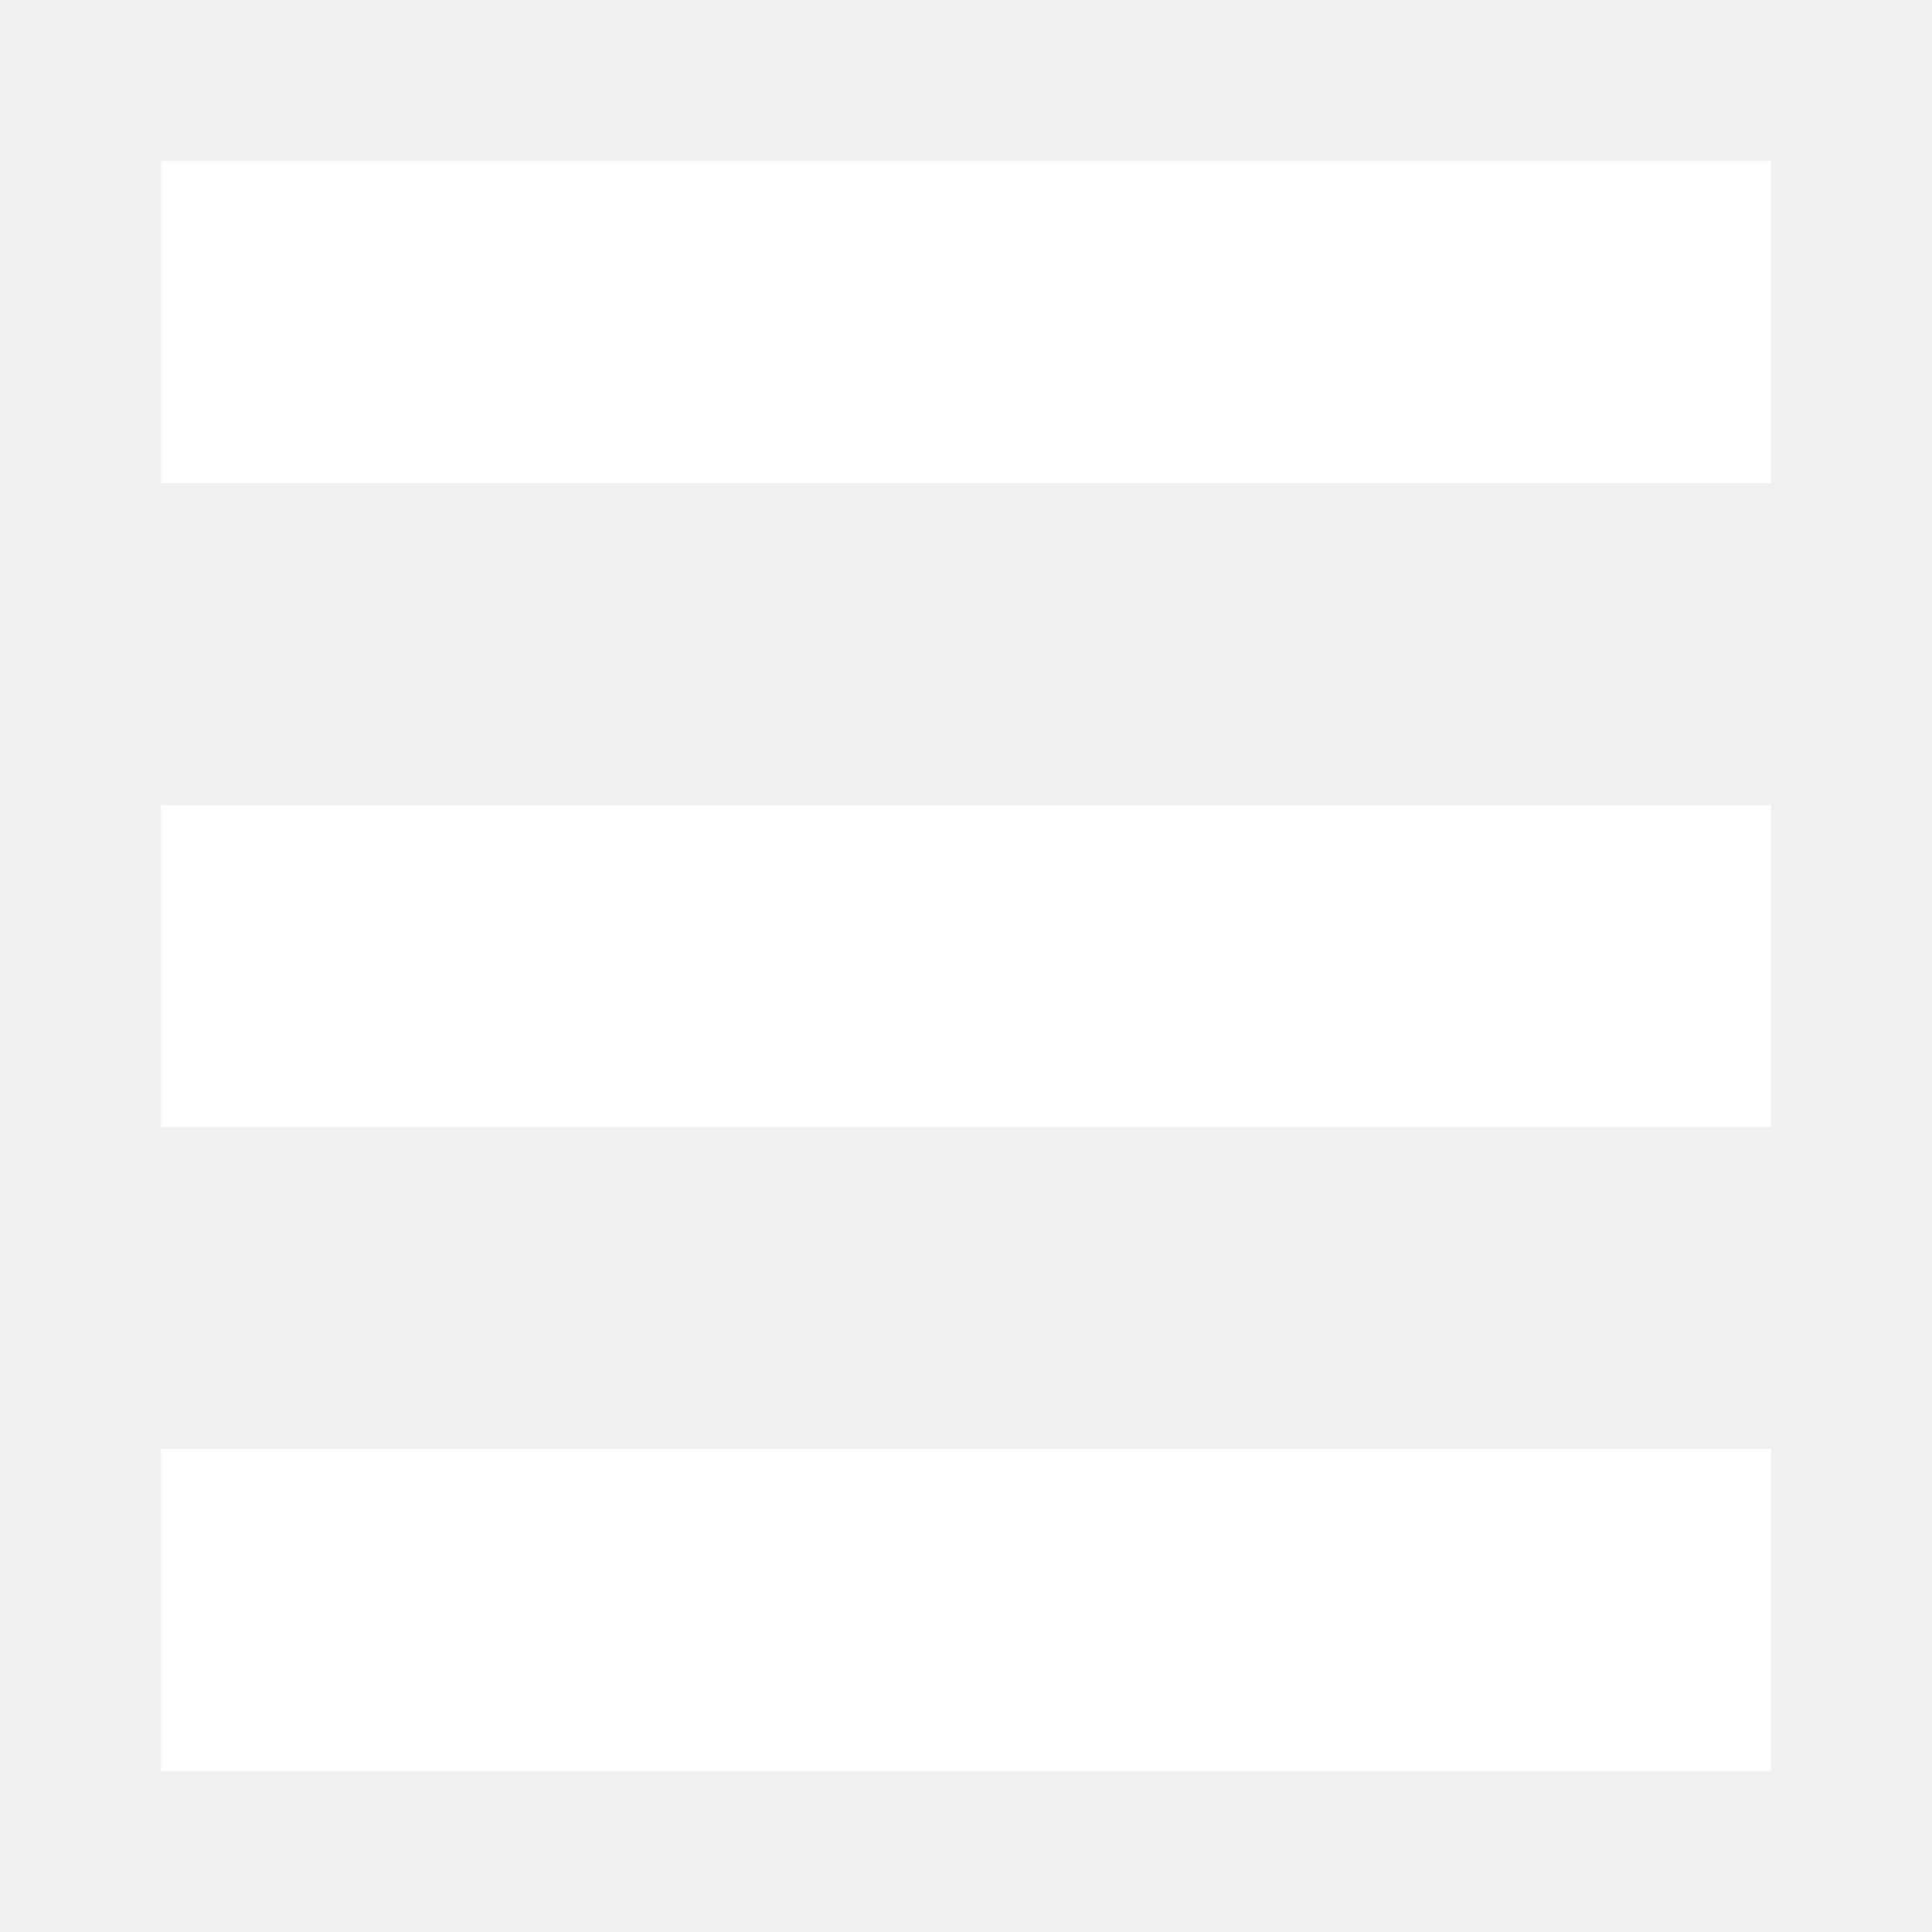
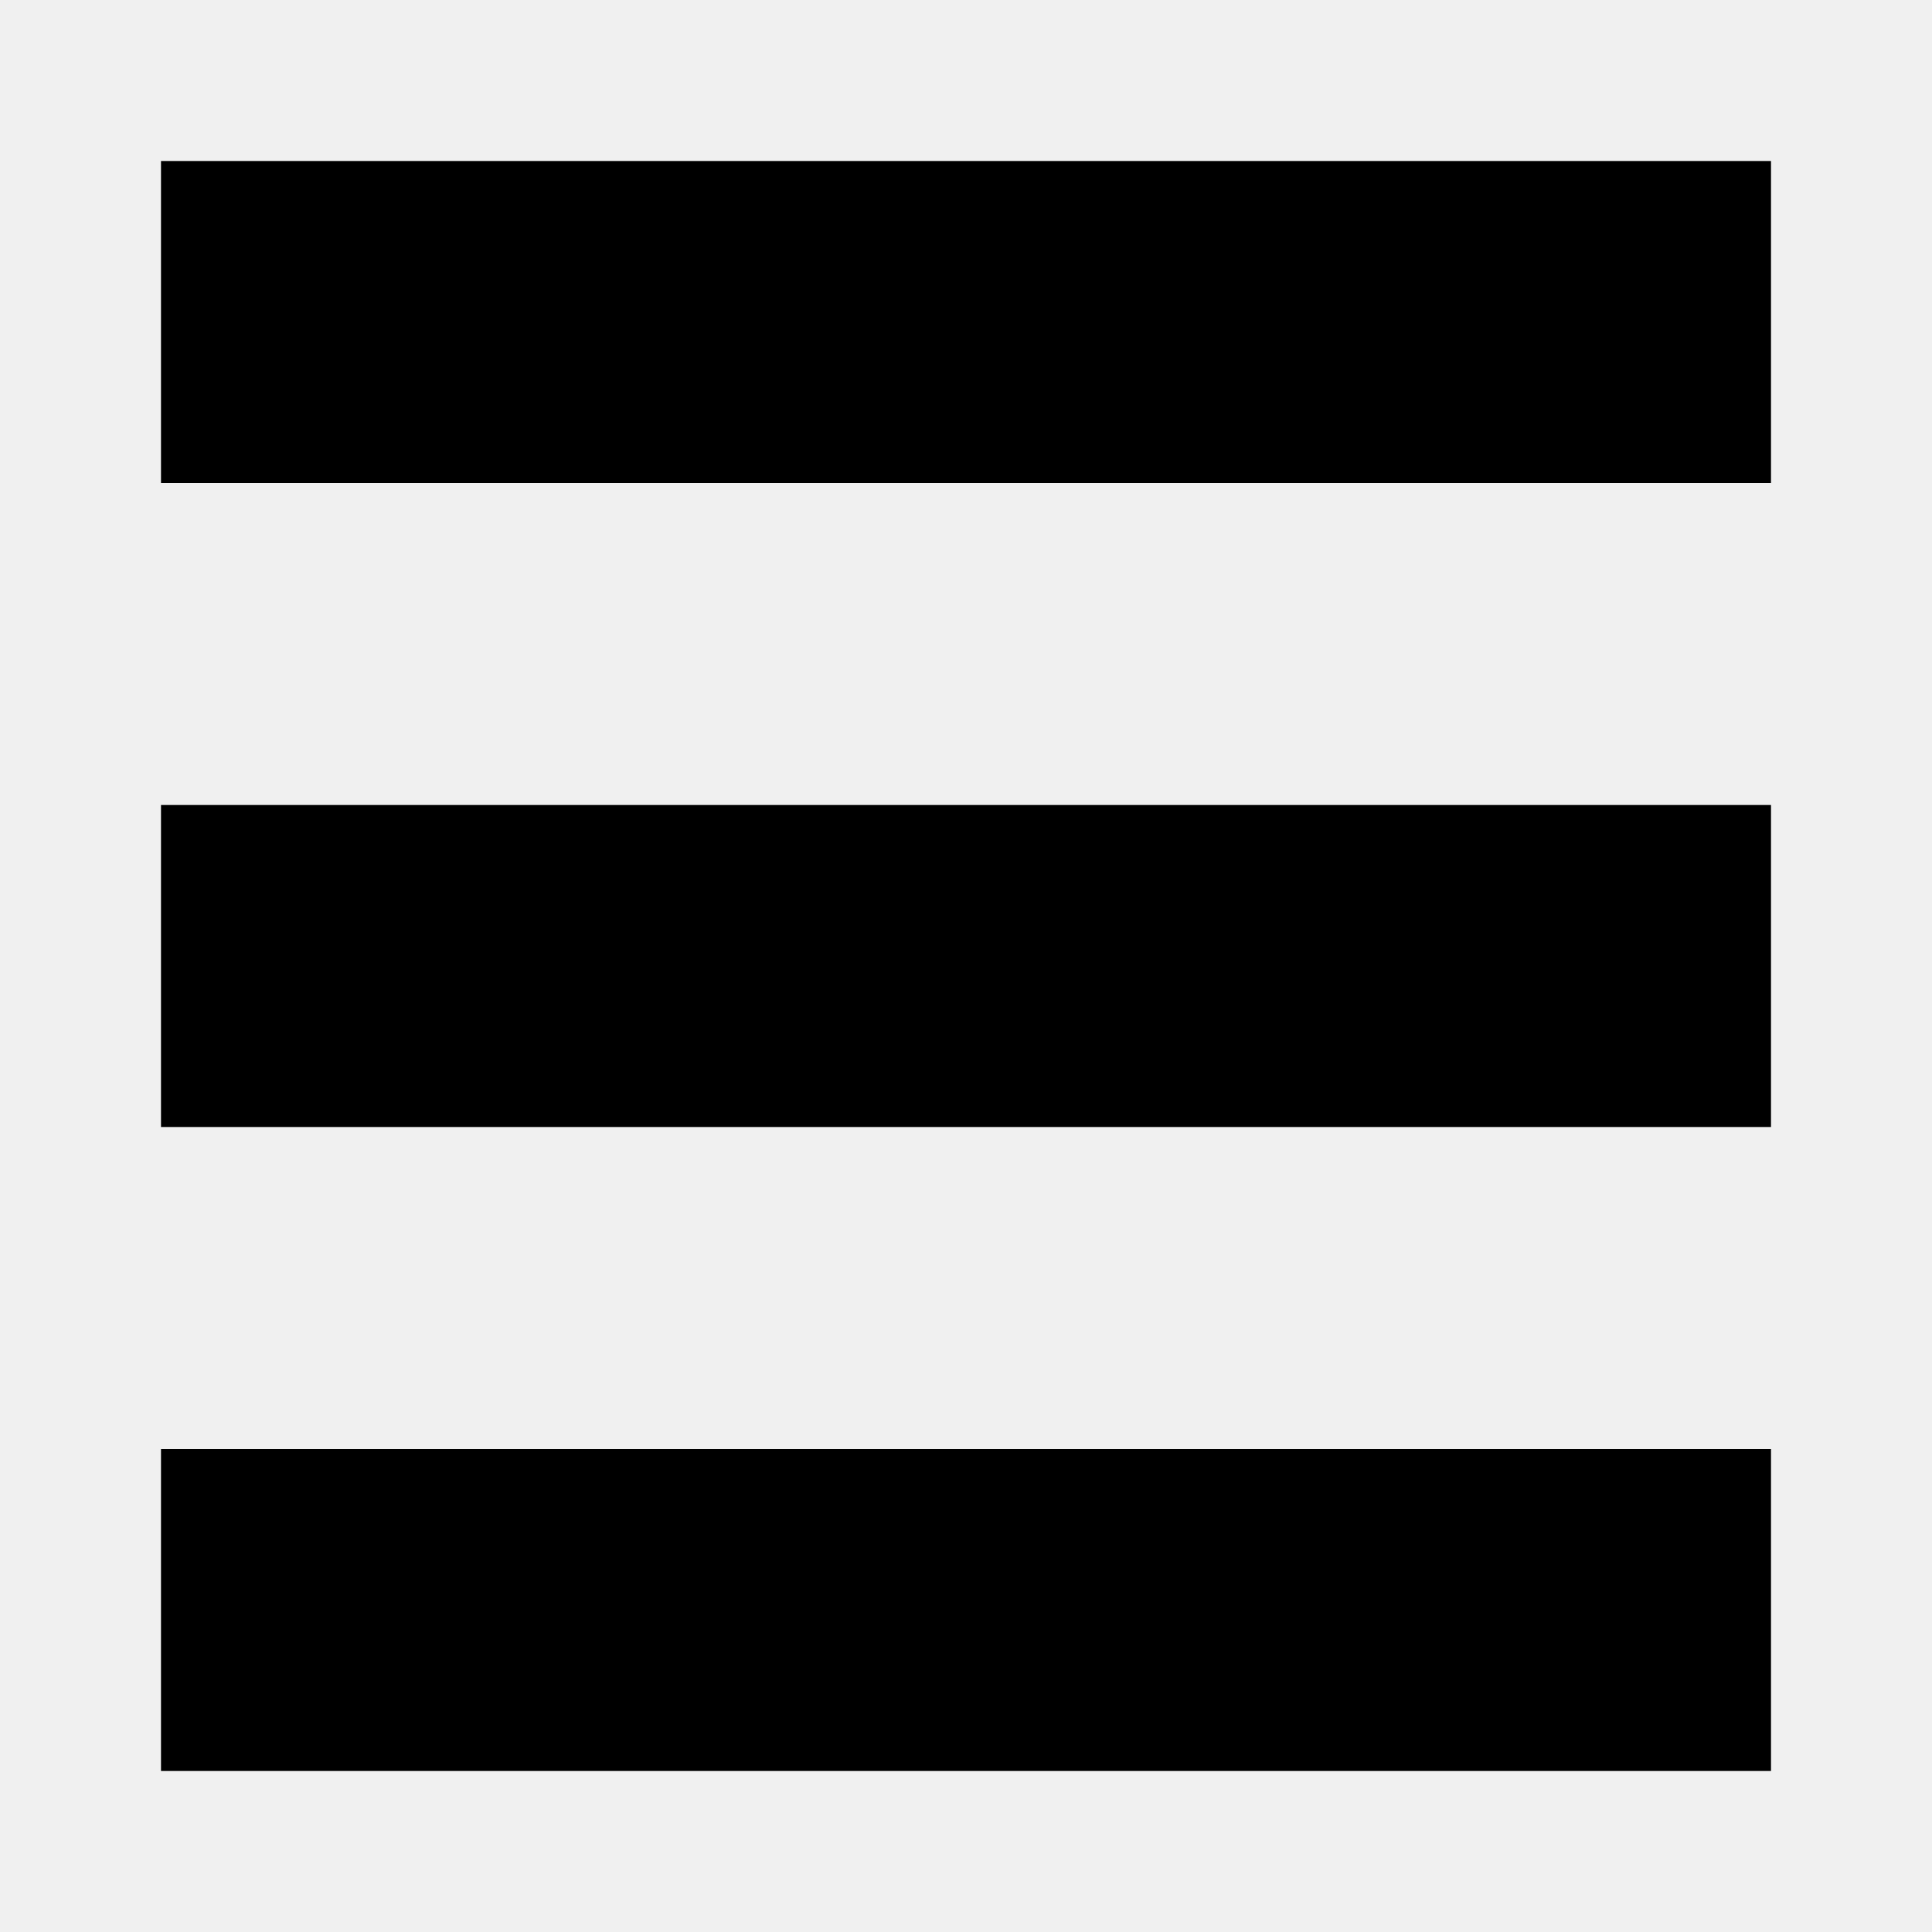
<svg xmlns="http://www.w3.org/2000/svg" width="12" height="12" fill="none" viewBox="0 0 12 12">
-   <path fill="#fff" d="M11 11H1V9h10v2Zm0-4H1V5h10v2Zm0-4H1V1h10v2Z" />
+   <path stroke="currentColor" stroke-width="2" d="M1 2h10M1 10h10M1 6h10" />
</svg>
